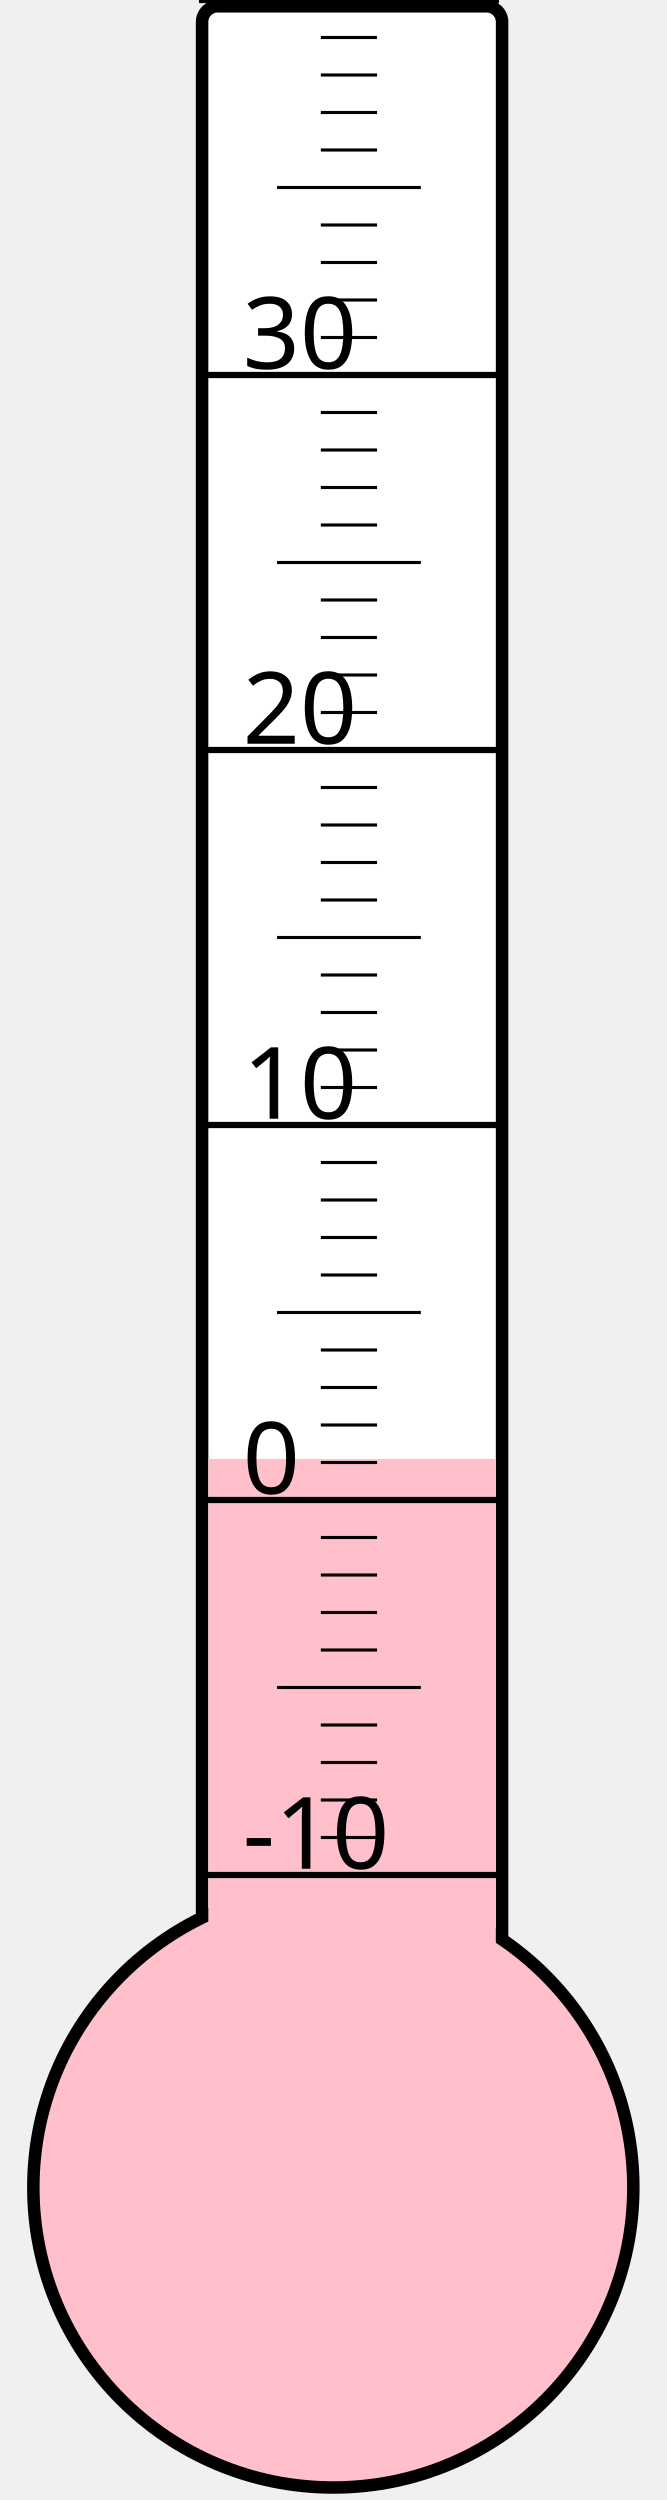
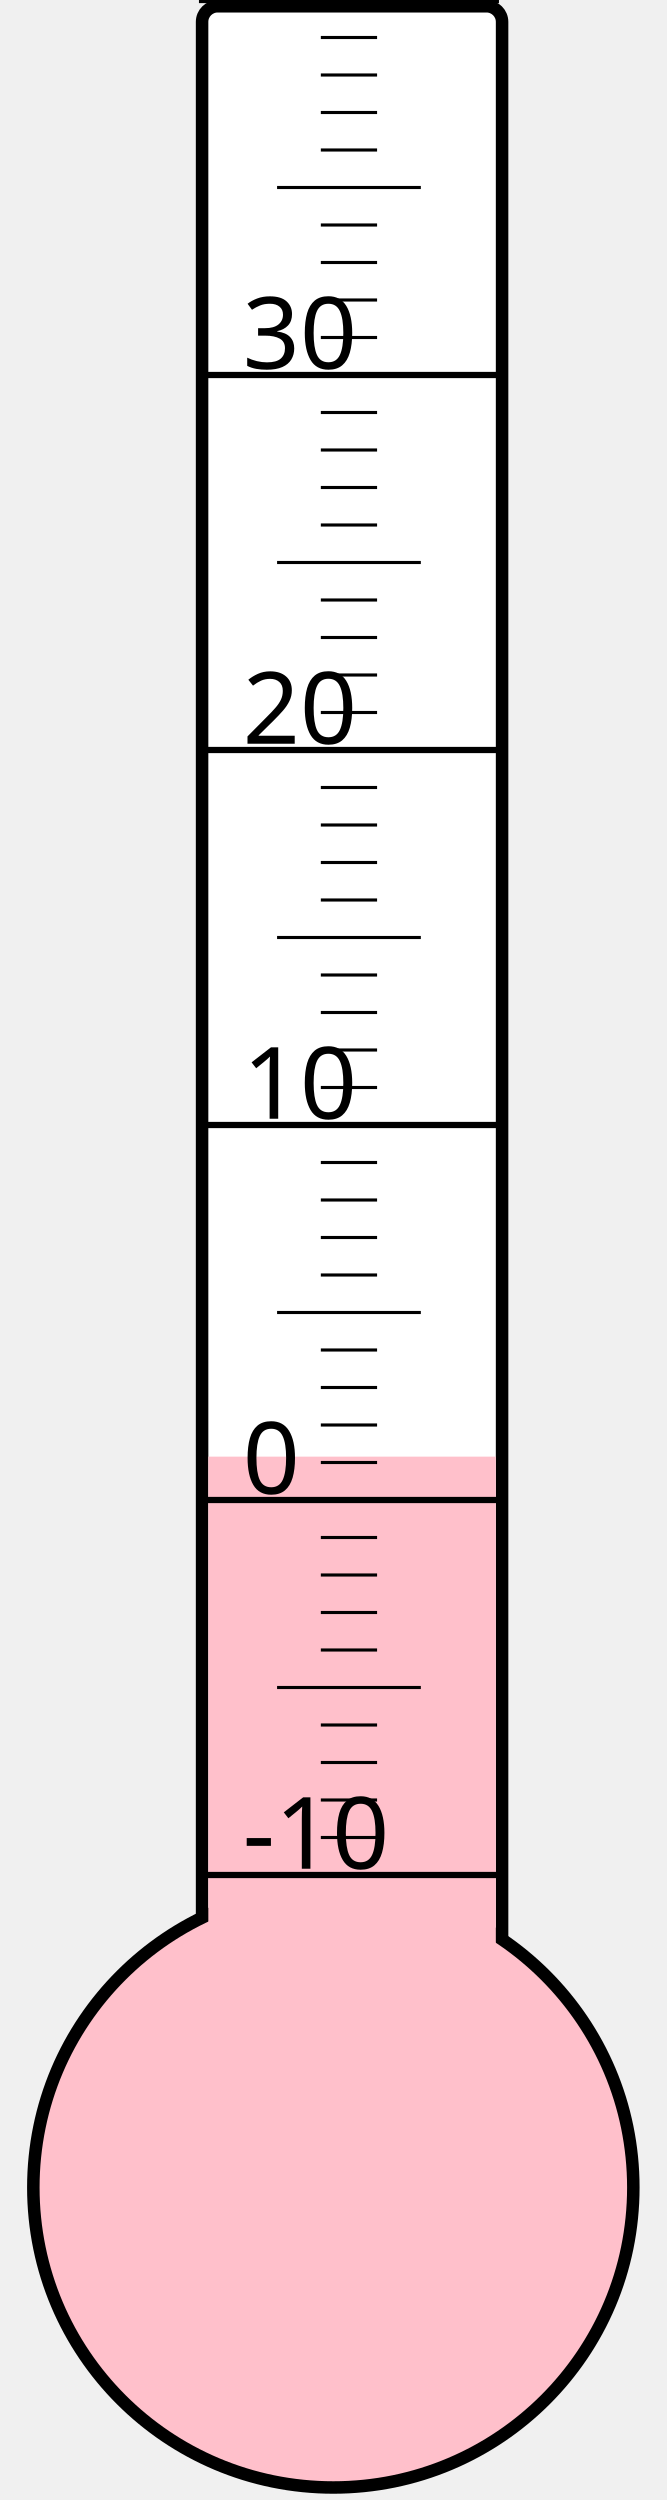
<svg xmlns="http://www.w3.org/2000/svg" width="40px" height="150px" viewBox="0 0 200 800">
  <rect width="200" height="800" x="0" y="0" style="fill: #ffffeb; fill-opacity: 0;" />
  <rect width="96" height="680" x="58" y="2" rx="5" ry="5" style="fill: white; fill-opacity: 1; stroke: black; stroke-width: 4;" />
  <circle cx="100" cy="700" r="96" style="fill: pink; stroke: black; stroke-width: 4;" />
-   <rect width="92" height="233.125" x="60" y="466.875" style="fill: pink; fill-opacity: 1; stroke-width: 0;" />
+   <rect width="92" height="233.875" x="60" y="466.125" style="fill: pink; fill-opacity: 1; stroke-width: 0;" />
  <text x="71" y="598" style="font-family: sans-serif; font-size: 24pt;">-10</text>
  <text x="71" y="478" style="font-family: sans-serif; font-size: 24pt;">0</text>
  <text x="71" y="358" style="font-family: sans-serif; font-size: 24pt;">10</text>
  <text x="71" y="238" style="font-family: sans-serif; font-size: 24pt;">20</text>
  <text x="71" y="118" style="font-family: sans-serif; font-size: 24pt;">30</text>
  <g style="stroke: black;">
    <line x1="57" y1="600" x2="153" y2="600" style="stroke-width: 2;" />
    <line x1="96" y1="588" x2="114" y2="588" style="stroke-width: 1;" />
    <line x1="96" y1="576" x2="114" y2="576" style="stroke-width: 1;" />
    <line x1="96" y1="564" x2="114" y2="564" style="stroke-width: 1;" />
    <line x1="96" y1="552" x2="114" y2="552" style="stroke-width: 1;" />
    <line x1="82" y1="540" x2="128" y2="540" style="stroke-width: 1;" />
    <line x1="96" y1="528" x2="114" y2="528" style="stroke-width: 1;" />
    <line x1="96" y1="516" x2="114" y2="516" style="stroke-width: 1;" />
    <line x1="96" y1="504" x2="114" y2="504" style="stroke-width: 1;" />
    <line x1="96" y1="492" x2="114" y2="492" style="stroke-width: 1;" />
    <line x1="57" y1="480" x2="153" y2="480" style="stroke-width: 2;" />
    <line x1="96" y1="468" x2="114" y2="468" style="stroke-width: 1;" />
    <line x1="96" y1="456" x2="114" y2="456" style="stroke-width: 1;" />
    <line x1="96" y1="444" x2="114" y2="444" style="stroke-width: 1;" />
    <line x1="96" y1="432" x2="114" y2="432" style="stroke-width: 1;" />
    <line x1="82" y1="420" x2="128" y2="420" style="stroke-width: 1;" />
    <line x1="96" y1="408" x2="114" y2="408" style="stroke-width: 1;" />
    <line x1="96" y1="396" x2="114" y2="396" style="stroke-width: 1;" />
    <line x1="96" y1="384" x2="114" y2="384" style="stroke-width: 1;" />
    <line x1="96" y1="372" x2="114" y2="372" style="stroke-width: 1;" />
    <line x1="57" y1="360" x2="153" y2="360" style="stroke-width: 2;" />
    <line x1="96" y1="348" x2="114" y2="348" style="stroke-width: 1;" />
    <line x1="96" y1="336" x2="114" y2="336" style="stroke-width: 1;" />
    <line x1="96" y1="324" x2="114" y2="324" style="stroke-width: 1;" />
    <line x1="96" y1="312" x2="114" y2="312" style="stroke-width: 1;" />
    <line x1="82" y1="300" x2="128" y2="300" style="stroke-width: 1;" />
    <line x1="96" y1="288" x2="114" y2="288" style="stroke-width: 1;" />
    <line x1="96" y1="276" x2="114" y2="276" style="stroke-width: 1;" />
    <line x1="96" y1="264" x2="114" y2="264" style="stroke-width: 1;" />
    <line x1="96" y1="252" x2="114" y2="252" style="stroke-width: 1;" />
    <line x1="57" y1="240" x2="153" y2="240" style="stroke-width: 2;" />
    <line x1="96" y1="228" x2="114" y2="228" style="stroke-width: 1;" />
    <line x1="96" y1="216" x2="114" y2="216" style="stroke-width: 1;" />
    <line x1="96" y1="204" x2="114" y2="204" style="stroke-width: 1;" />
    <line x1="96" y1="192" x2="114" y2="192" style="stroke-width: 1;" />
    <line x1="82" y1="180" x2="128" y2="180" style="stroke-width: 1;" />
    <line x1="96" y1="168" x2="114" y2="168" style="stroke-width: 1;" />
    <line x1="96" y1="156" x2="114" y2="156" style="stroke-width: 1;" />
    <line x1="96" y1="144" x2="114" y2="144" style="stroke-width: 1;" />
    <line x1="96" y1="132" x2="114" y2="132" style="stroke-width: 1;" />
    <line x1="57" y1="120" x2="153" y2="120" style="stroke-width: 2;" />
    <line x1="96" y1="108" x2="114" y2="108" style="stroke-width: 1;" />
    <line x1="96" y1="96" x2="114" y2="96" style="stroke-width: 1;" />
    <line x1="96" y1="84" x2="114" y2="84" style="stroke-width: 1;" />
    <line x1="96" y1="72" x2="114" y2="72" style="stroke-width: 1;" />
    <line x1="82" y1="60" x2="128" y2="60" style="stroke-width: 1;" />
    <line x1="96" y1="48" x2="114" y2="48" style="stroke-width: 1;" />
    <line x1="96" y1="36" x2="114" y2="36" style="stroke-width: 1;" />
    <line x1="96" y1="24" x2="114" y2="24" style="stroke-width: 1;" />
    <line x1="96" y1="12" x2="114" y2="12" style="stroke-width: 1;" />
    <line x1="57" y1="0" x2="153" y2="0" style="stroke-width: 2;" />
  </g>
</svg>
